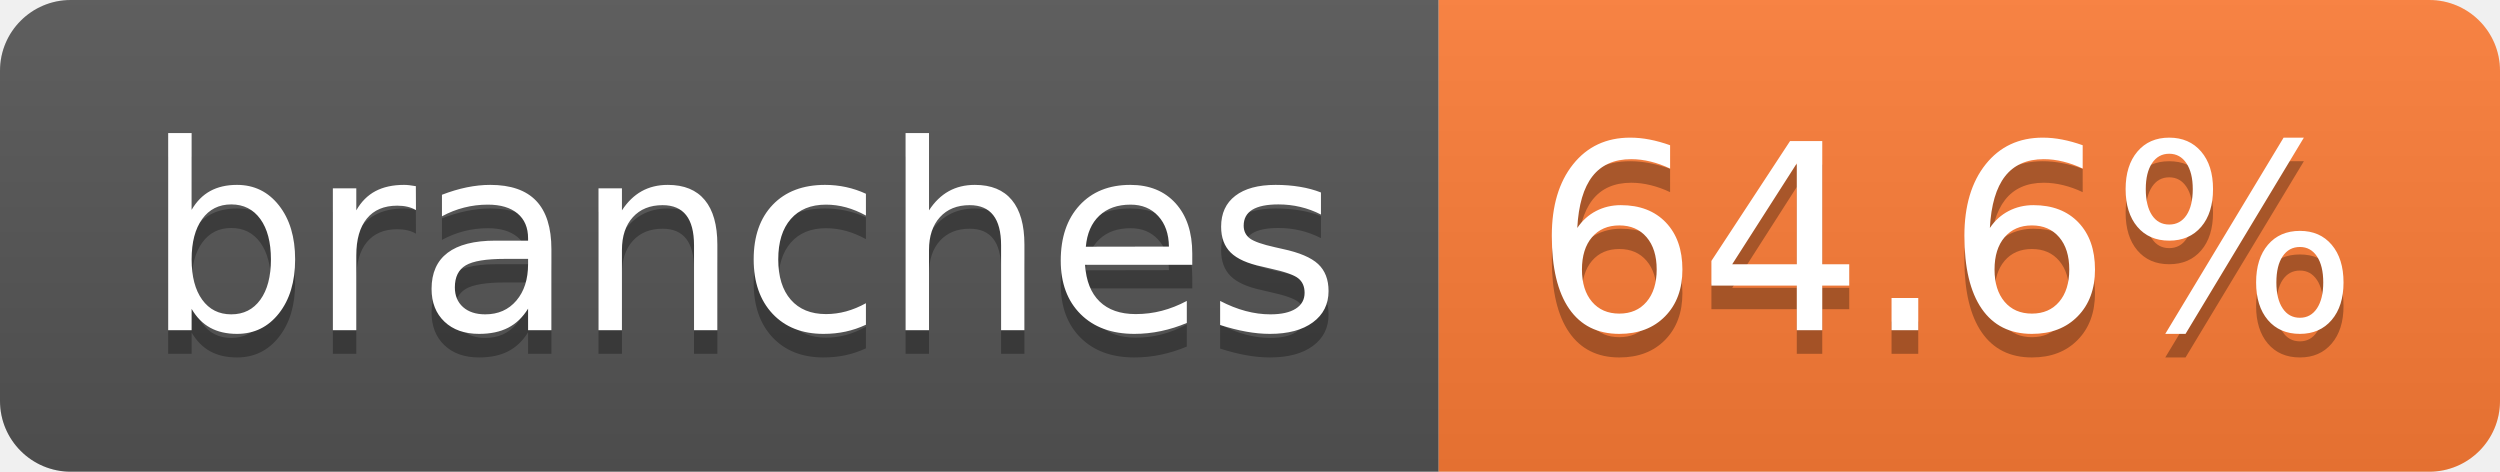
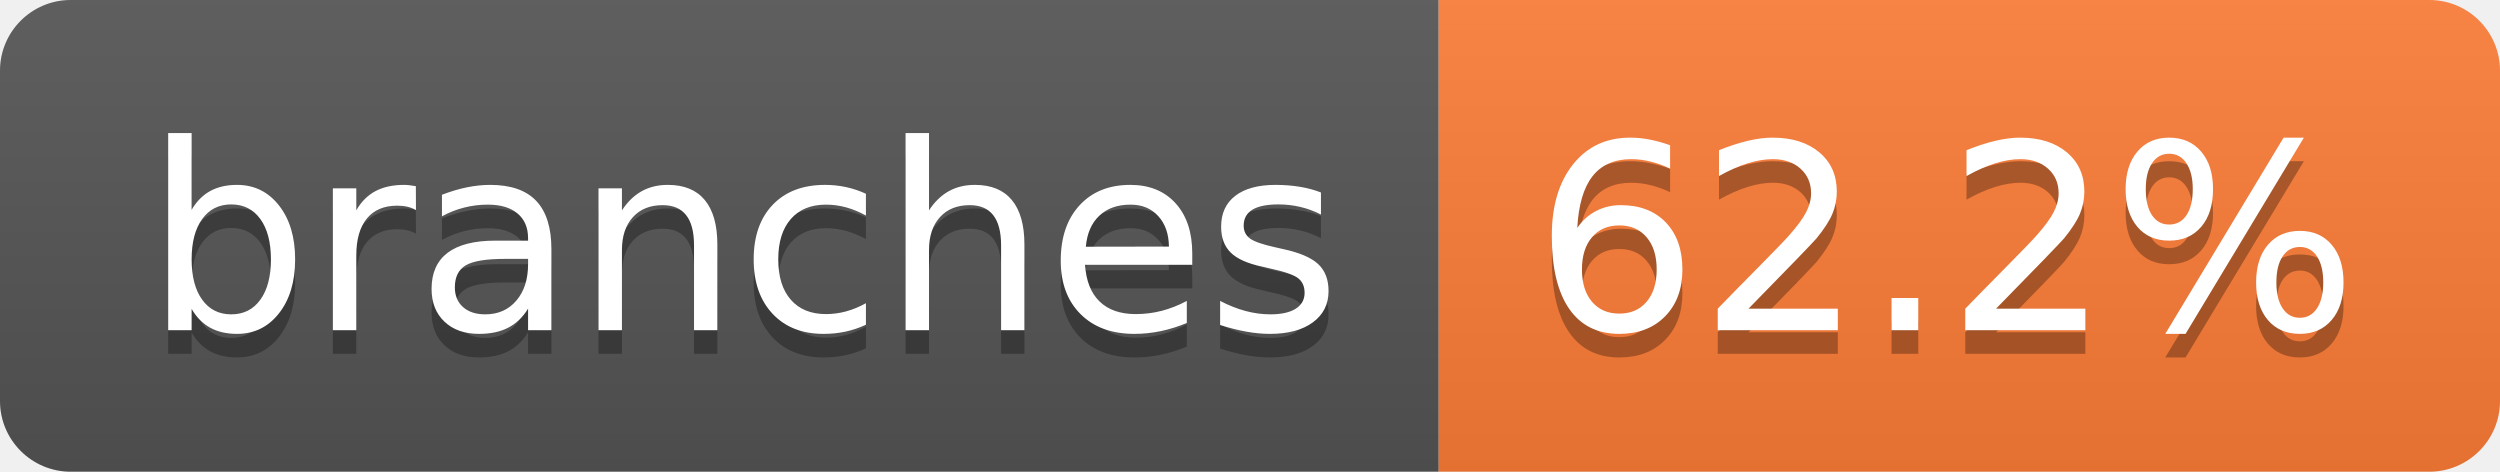
- <svg xmlns="http://www.w3.org/2000/svg" width="106" height="20" role="img" aria-label="branches: 64.6%">
+ <svg xmlns="http://www.w3.org/2000/svg" width="106" height="20" role="img" aria-label="branches: 62.2%">
  <linearGradient id="s" x2="0" y2="100%">
    <stop offset="0" stop-color="#bbb" stop-opacity=".1" />
    <stop offset="1" stop-opacity=".1" />
  </linearGradient>
  <clipPath id="r">
    <rect width="106" height="20" rx="3" fill="#fff" />
  </clipPath>
  <g clip-path="url(#r)">
    <rect width="61" height="20" fill="#555" />
    <rect x="61" width="45" height="20" fill="#fe7d37" />
    <rect width="106" height="20" fill="url(#s)" />
  </g>
  <g fill="#fff" text-anchor="middle" font-family="Verdana,Geneva,DejaVu Sans,sans-serif" text-rendering="geometricPrecision" font-size="110">
    <text aria-hidden="true" x="315" y="150" fill="#010101" fill-opacity=".3" transform="scale(.1)" textLength="507">branches</text>
    <text x="315" y="140" transform="scale(.1)" fill="#fff" textLength="507">branches</text>
-     <text aria-hidden="true" x="825" y="150" fill="#010101" fill-opacity=".3" transform="scale(.1)" textLength="350">64.6%</text>
-     <text x="825" y="140" transform="scale(.1)" fill="#fff" textLength="350">64.6%</text>
+     <text aria-hidden="true" x="825" y="150" fill="#010101" fill-opacity=".3" transform="scale(.1)" textLength="350">62.2%</text>
+     <text x="825" y="140" transform="scale(.1)" fill="#fff" textLength="350">62.2%</text>
  </g>
</svg>
